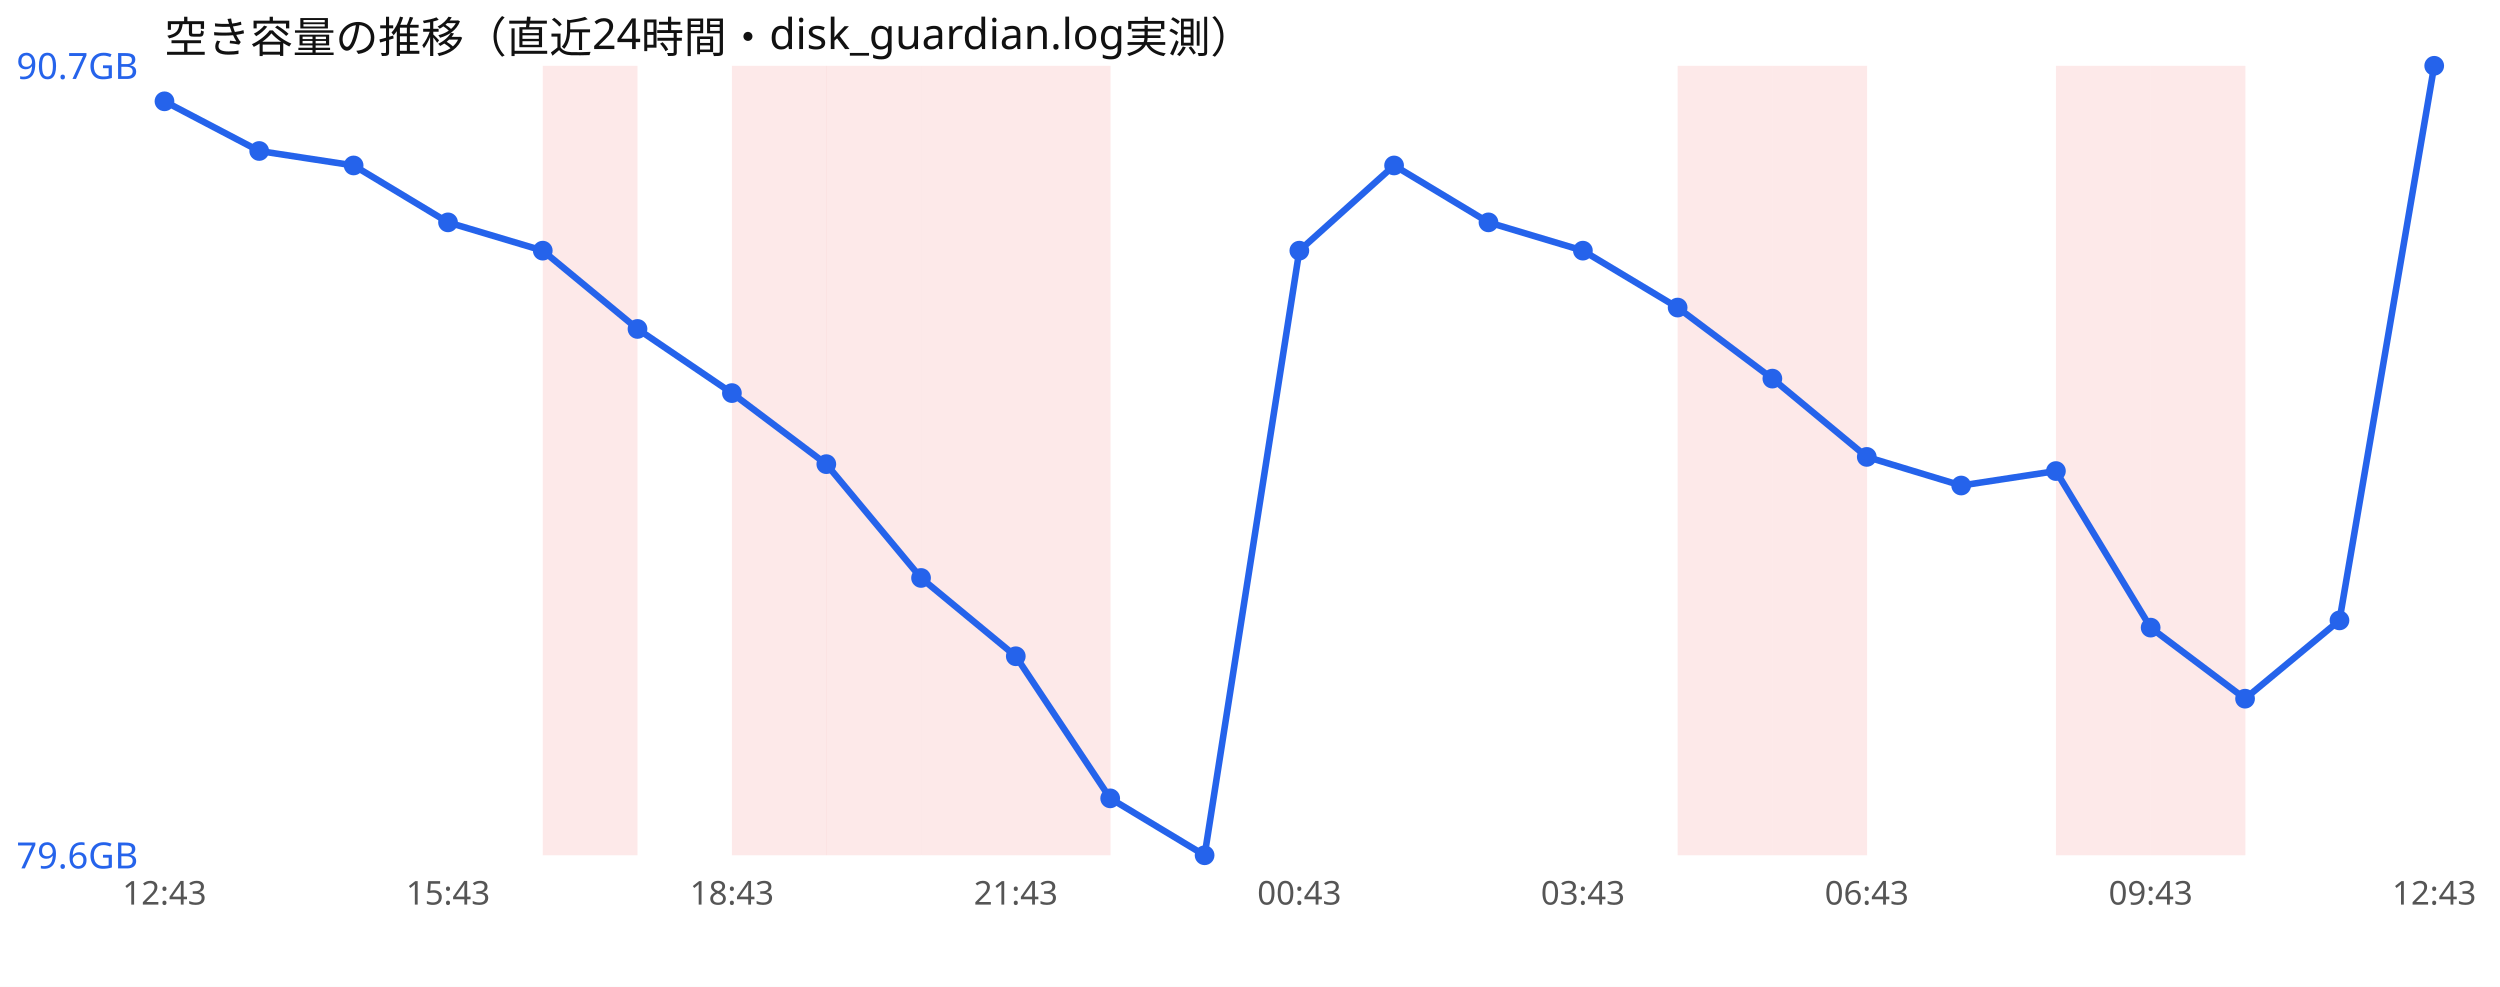
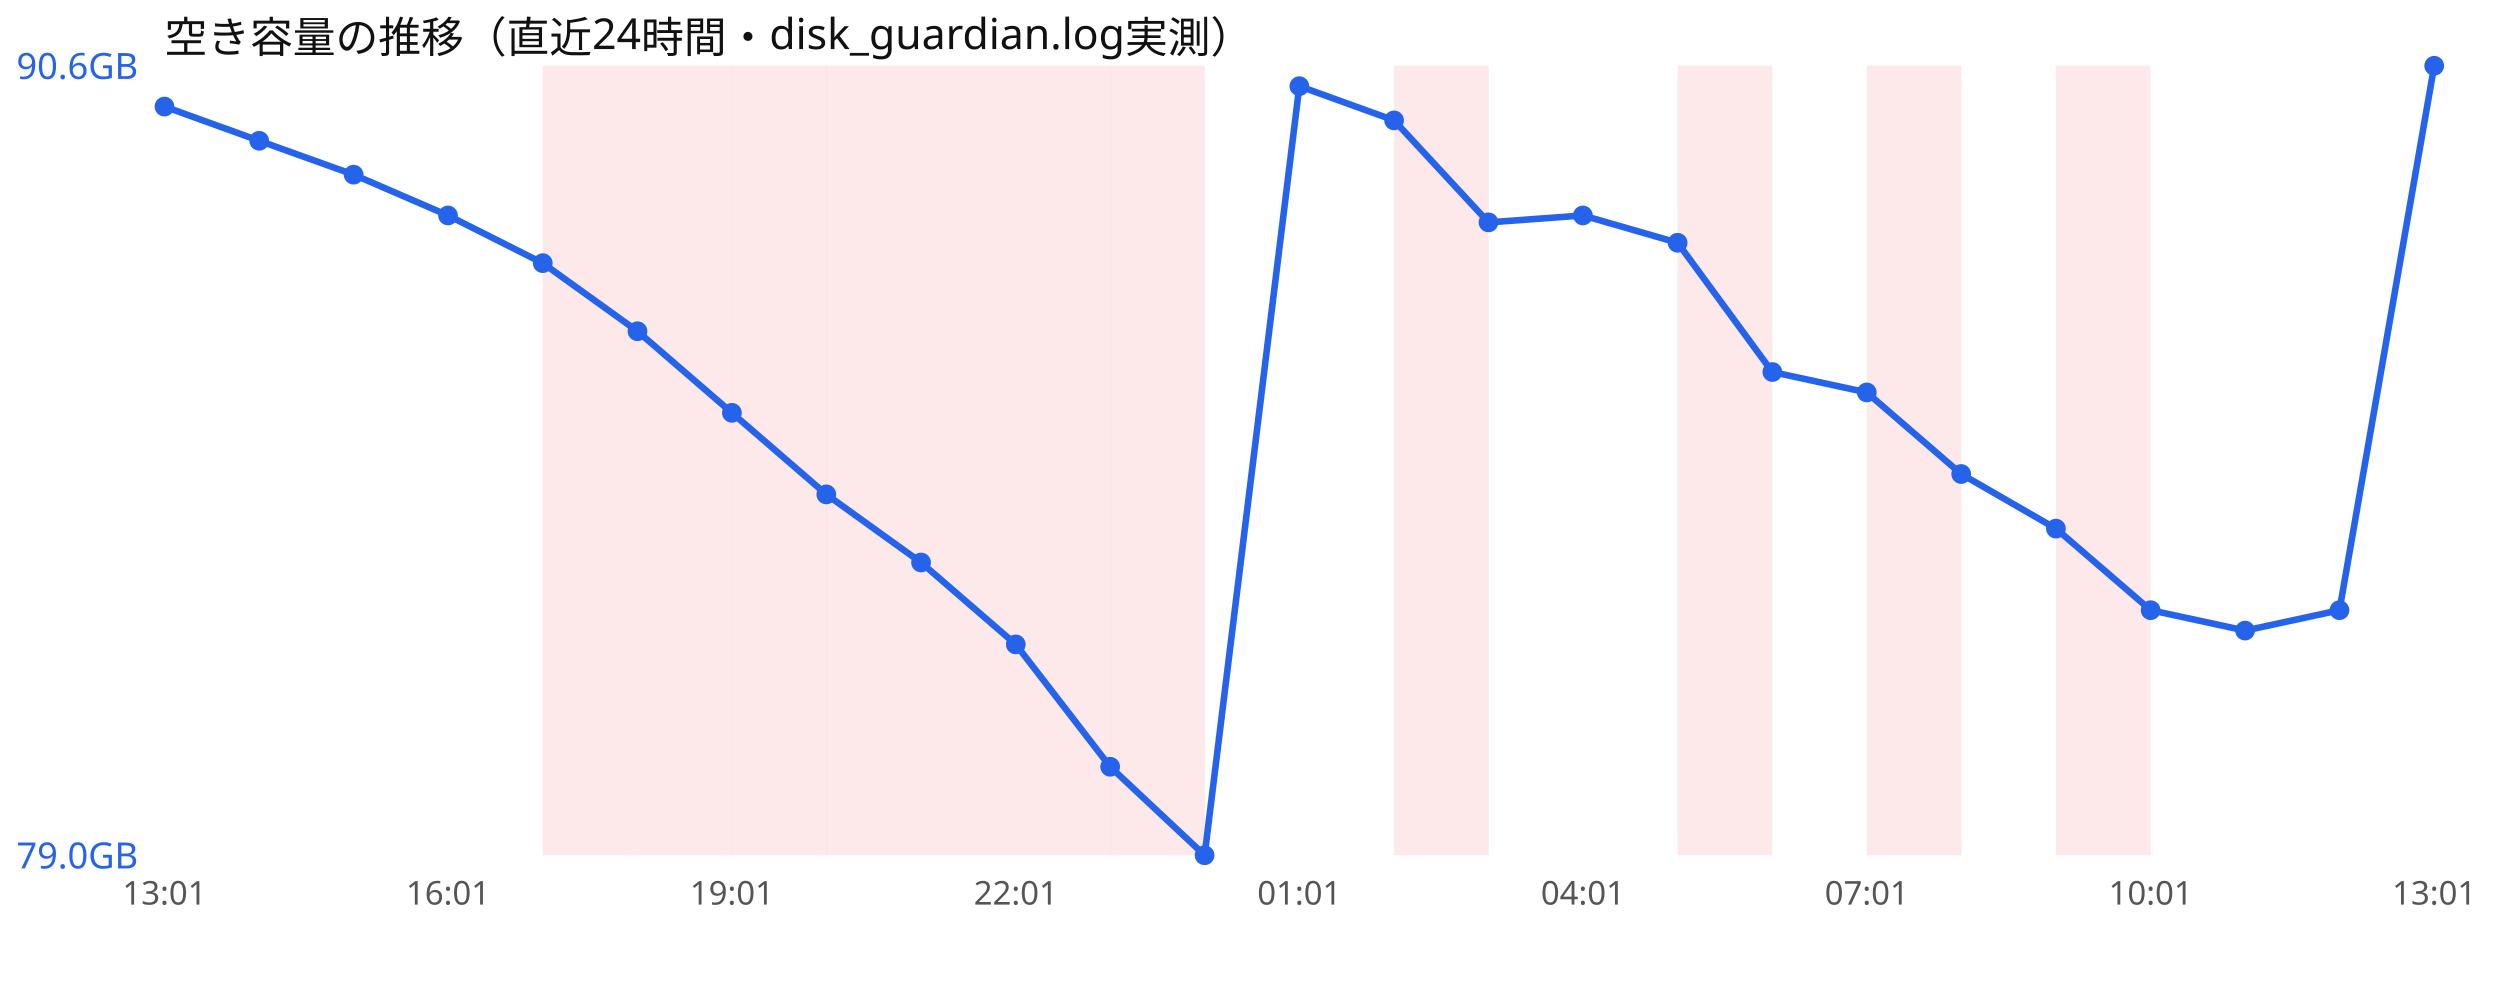
<svg xmlns="http://www.w3.org/2000/svg" width="760" height="300" viewBox="0 0 760 300" font-family="sans-serif">
  <rect width="760" height="300" fill="#ffffff" />
  <text x="50" y="16" font-size="13" fill="#111">空き容量の推移（直近24時間・disk_guardian.log実測）</text>
  <rect x="165.0" y="20" width="28.8" height="240" fill="#ef4444" opacity="0.12" />
+   <rect x="193.8" y="20" width="28.8" height="240" fill="#ef4444" opacity="0.12" />
  <rect x="222.5" y="20" width="28.8" height="240" fill="#ef4444" opacity="0.12" />
  <rect x="251.2" y="20" width="28.8" height="240" fill="#ef4444" opacity="0.12" />
  <rect x="280.0" y="20" width="28.8" height="240" fill="#ef4444" opacity="0.12" />
  <rect x="308.8" y="20" width="28.8" height="240" fill="#ef4444" opacity="0.12" />
+   <rect x="337.5" y="20" width="28.8" height="240" fill="#ef4444" opacity="0.12" />
+   <rect x="423.8" y="20" width="28.8" height="240" fill="#ef4444" opacity="0.12" />
  <rect x="510.0" y="20" width="28.8" height="240" fill="#ef4444" opacity="0.12" />
-   <rect x="538.8" y="20" width="28.8" height="240" fill="#ef4444" opacity="0.12" />
+   <rect x="567.5" y="20" width="28.8" height="240" fill="#ef4444" opacity="0.12" />
  <rect x="625.0" y="20" width="28.8" height="240" fill="#ef4444" opacity="0.12" />
-   <rect x="653.8" y="20" width="28.8" height="240" fill="#ef4444" opacity="0.12" />
-   <polyline points="50.0,30.8 78.8,45.9 107.5,50.3 136.2,67.6 165.0,76.2 193.8,100.0 222.5,119.5 251.2,141.1 280.0,175.7 308.8,199.5 337.5,242.7 366.2,260.0 395.0,76.2 423.8,50.3 452.5,67.6 481.2,76.2 510.0,93.5 538.8,115.1 567.5,138.9 596.2,147.6 625.0,143.2 653.8,190.8 682.5,212.4 711.2,188.6 740.0,20.0" fill="none" stroke="#2563eb" stroke-width="2" />
-   <circle cx="50.0" cy="30.8" r="3" fill="#2563eb" />
-   <circle cx="78.8" cy="45.9" r="3" fill="#2563eb" />
-   <circle cx="107.5" cy="50.3" r="3" fill="#2563eb" />
-   <circle cx="136.2" cy="67.6" r="3" fill="#2563eb" />
-   <circle cx="165.0" cy="76.2" r="3" fill="#2563eb" />
-   <circle cx="193.8" cy="100.0" r="3" fill="#2563eb" />
-   <circle cx="222.5" cy="119.5" r="3" fill="#2563eb" />
-   <circle cx="251.2" cy="141.1" r="3" fill="#2563eb" />
-   <circle cx="280.0" cy="175.7" r="3" fill="#2563eb" />
-   <circle cx="308.8" cy="199.5" r="3" fill="#2563eb" />
-   <circle cx="337.5" cy="242.7" r="3" fill="#2563eb" />
+   <polyline points="50.0,32.4 78.8,42.8 107.5,53.1 136.2,65.5 165.0,80.0 193.8,100.7 222.5,125.5 251.2,150.3 280.0,171.0 308.8,195.9 337.5,233.1 366.2,260.0 395.0,26.2 423.8,36.6 452.5,67.6 481.2,65.5 510.0,73.8 538.8,113.1 567.5,119.3 596.2,144.1 625.0,160.7 653.8,185.5 682.5,191.7 711.2,185.5 740.0,20.0" fill="none" stroke="#2563eb" stroke-width="2" />
+   <circle cx="50.0" cy="32.4" r="3" fill="#2563eb" />
+   <circle cx="78.8" cy="42.8" r="3" fill="#2563eb" />
+   <circle cx="107.5" cy="53.1" r="3" fill="#2563eb" />
+   <circle cx="136.2" cy="65.5" r="3" fill="#2563eb" />
+   <circle cx="165.0" cy="80.0" r="3" fill="#2563eb" />
+   <circle cx="193.8" cy="100.7" r="3" fill="#2563eb" />
+   <circle cx="222.5" cy="125.5" r="3" fill="#2563eb" />
+   <circle cx="251.2" cy="150.3" r="3" fill="#2563eb" />
+   <circle cx="280.0" cy="171.0" r="3" fill="#2563eb" />
+   <circle cx="308.8" cy="195.9" r="3" fill="#2563eb" />
+   <circle cx="337.5" cy="233.1" r="3" fill="#2563eb" />
  <circle cx="366.2" cy="260.0" r="3" fill="#2563eb" />
-   <circle cx="395.0" cy="76.2" r="3" fill="#2563eb" />
-   <circle cx="423.8" cy="50.3" r="3" fill="#2563eb" />
+   <circle cx="395.0" cy="26.2" r="3" fill="#2563eb" />
+   <circle cx="423.8" cy="36.6" r="3" fill="#2563eb" />
  <circle cx="452.5" cy="67.6" r="3" fill="#2563eb" />
-   <circle cx="481.2" cy="76.2" r="3" fill="#2563eb" />
-   <circle cx="510.0" cy="93.5" r="3" fill="#2563eb" />
-   <circle cx="538.8" cy="115.1" r="3" fill="#2563eb" />
-   <circle cx="567.5" cy="138.9" r="3" fill="#2563eb" />
-   <circle cx="596.2" cy="147.6" r="3" fill="#2563eb" />
-   <circle cx="625.0" cy="143.2" r="3" fill="#2563eb" />
-   <circle cx="653.8" cy="190.8" r="3" fill="#2563eb" />
-   <circle cx="682.5" cy="212.4" r="3" fill="#2563eb" />
-   <circle cx="711.2" cy="188.6" r="3" fill="#2563eb" />
+   <circle cx="481.2" cy="65.5" r="3" fill="#2563eb" />
+   <circle cx="510.0" cy="73.8" r="3" fill="#2563eb" />
+   <circle cx="538.8" cy="113.1" r="3" fill="#2563eb" />
+   <circle cx="567.5" cy="119.3" r="3" fill="#2563eb" />
+   <circle cx="596.2" cy="144.1" r="3" fill="#2563eb" />
+   <circle cx="625.0" cy="160.7" r="3" fill="#2563eb" />
+   <circle cx="653.8" cy="185.5" r="3" fill="#2563eb" />
+   <circle cx="682.5" cy="191.7" r="3" fill="#2563eb" />
+   <circle cx="711.2" cy="185.5" r="3" fill="#2563eb" />
  <circle cx="740.0" cy="20.0" r="3" fill="#2563eb" />
-   <text x="5" y="24.0" font-size="11" fill="#2563eb">90.7GB</text>
-   <text x="5" y="264.0" font-size="11" fill="#2563eb">79.6GB</text>
-   <text x="50.0" y="275" font-size="10" fill="#555" text-anchor="middle">12:43</text>
-   <text x="136.2" y="275" font-size="10" fill="#555" text-anchor="middle">15:43</text>
-   <text x="222.5" y="275" font-size="10" fill="#555" text-anchor="middle">18:43</text>
-   <text x="308.8" y="275" font-size="10" fill="#555" text-anchor="middle">21:43</text>
-   <text x="395.0" y="275" font-size="10" fill="#555" text-anchor="middle">00:43</text>
-   <text x="481.2" y="275" font-size="10" fill="#555" text-anchor="middle">03:43</text>
-   <text x="567.5" y="275" font-size="10" fill="#555" text-anchor="middle">06:43</text>
-   <text x="653.8" y="275" font-size="10" fill="#555" text-anchor="middle">09:43</text>
-   <text x="740.0" y="275" font-size="10" fill="#555" text-anchor="middle">12:43</text>
+   <text x="5" y="24.0" font-size="11" fill="#2563eb">90.6GB</text>
+   <text x="5" y="264.0" font-size="11" fill="#2563eb">79.0GB</text>
+   <text x="50.0" y="275" font-size="10" fill="#555" text-anchor="middle">13:01</text>
+   <text x="136.2" y="275" font-size="10" fill="#555" text-anchor="middle">16:01</text>
+   <text x="222.5" y="275" font-size="10" fill="#555" text-anchor="middle">19:01</text>
+   <text x="308.8" y="275" font-size="10" fill="#555" text-anchor="middle">22:01</text>
+   <text x="395.0" y="275" font-size="10" fill="#555" text-anchor="middle">01:01</text>
+   <text x="481.2" y="275" font-size="10" fill="#555" text-anchor="middle">04:01</text>
+   <text x="567.5" y="275" font-size="10" fill="#555" text-anchor="middle">07:01</text>
+   <text x="653.8" y="275" font-size="10" fill="#555" text-anchor="middle">10:01</text>
+   <text x="740.0" y="275" font-size="10" fill="#555" text-anchor="middle">13:01</text>
</svg>
